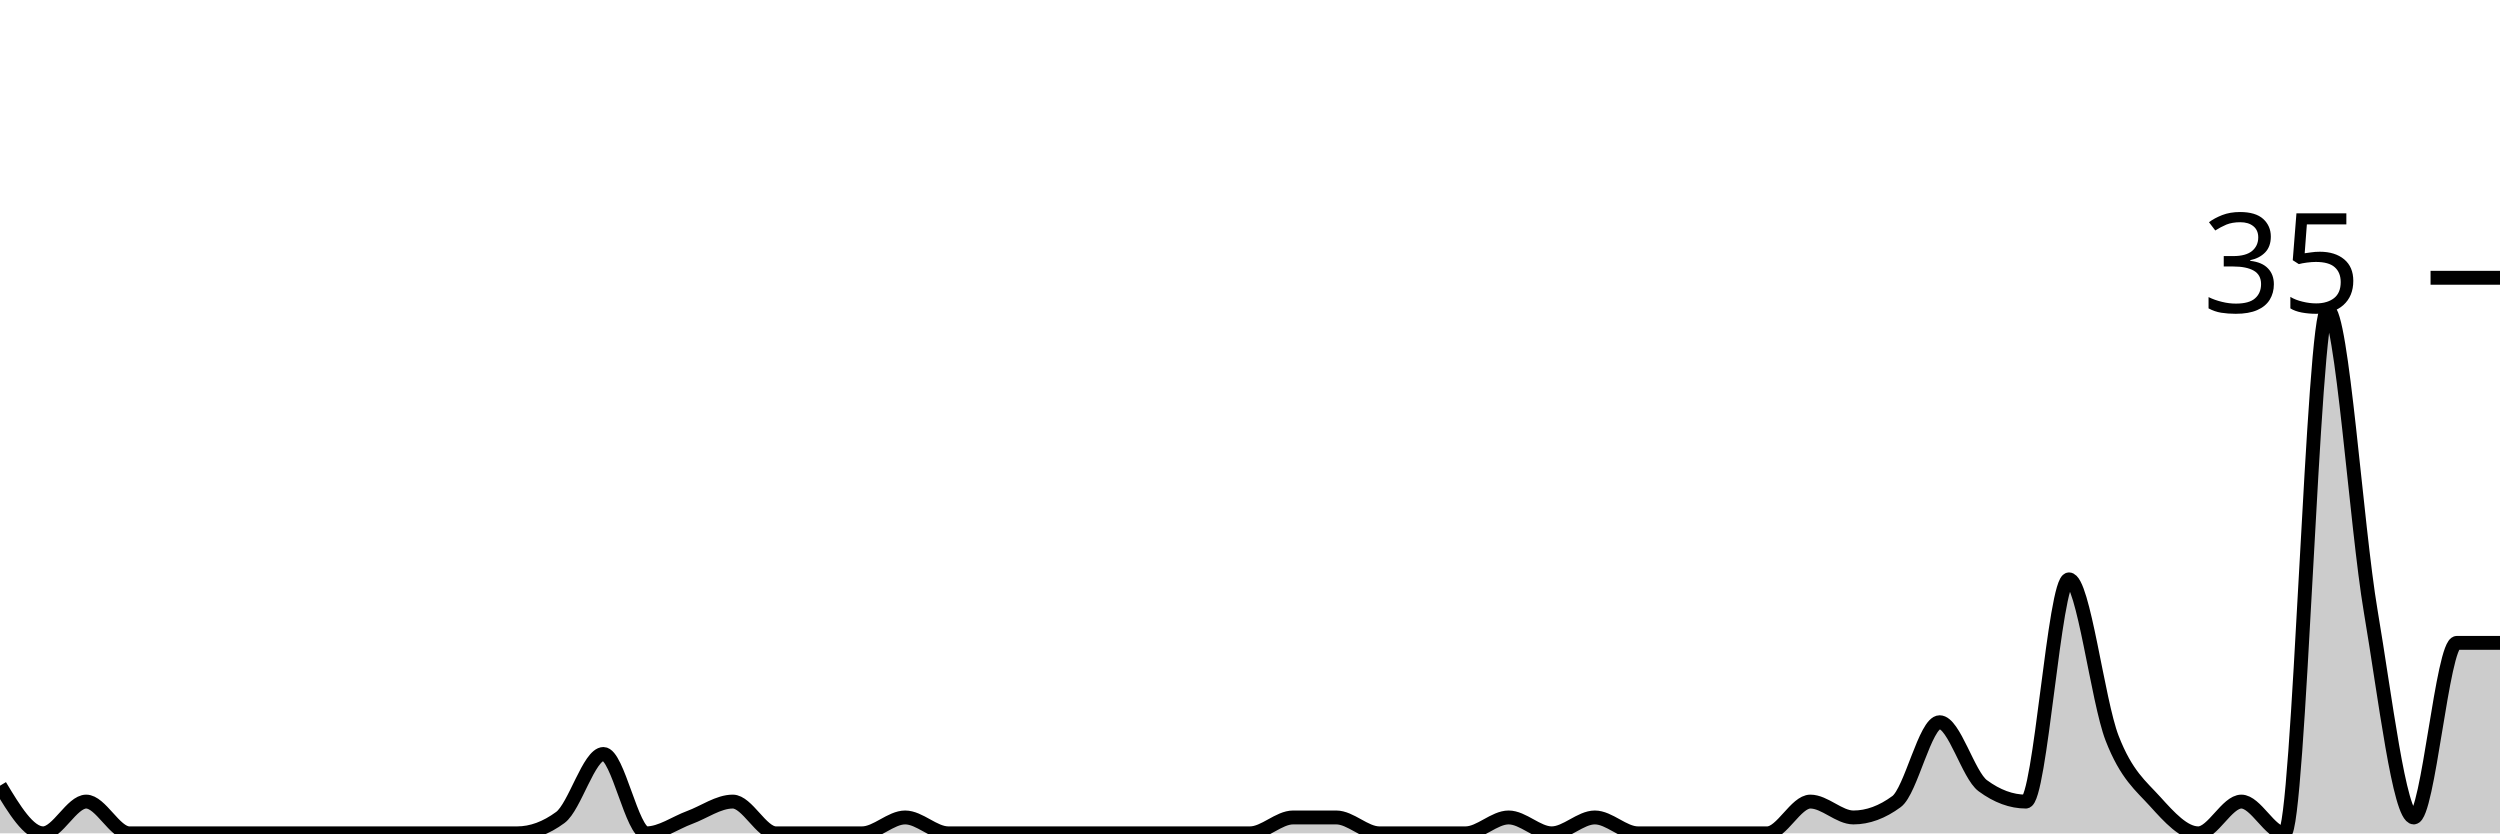
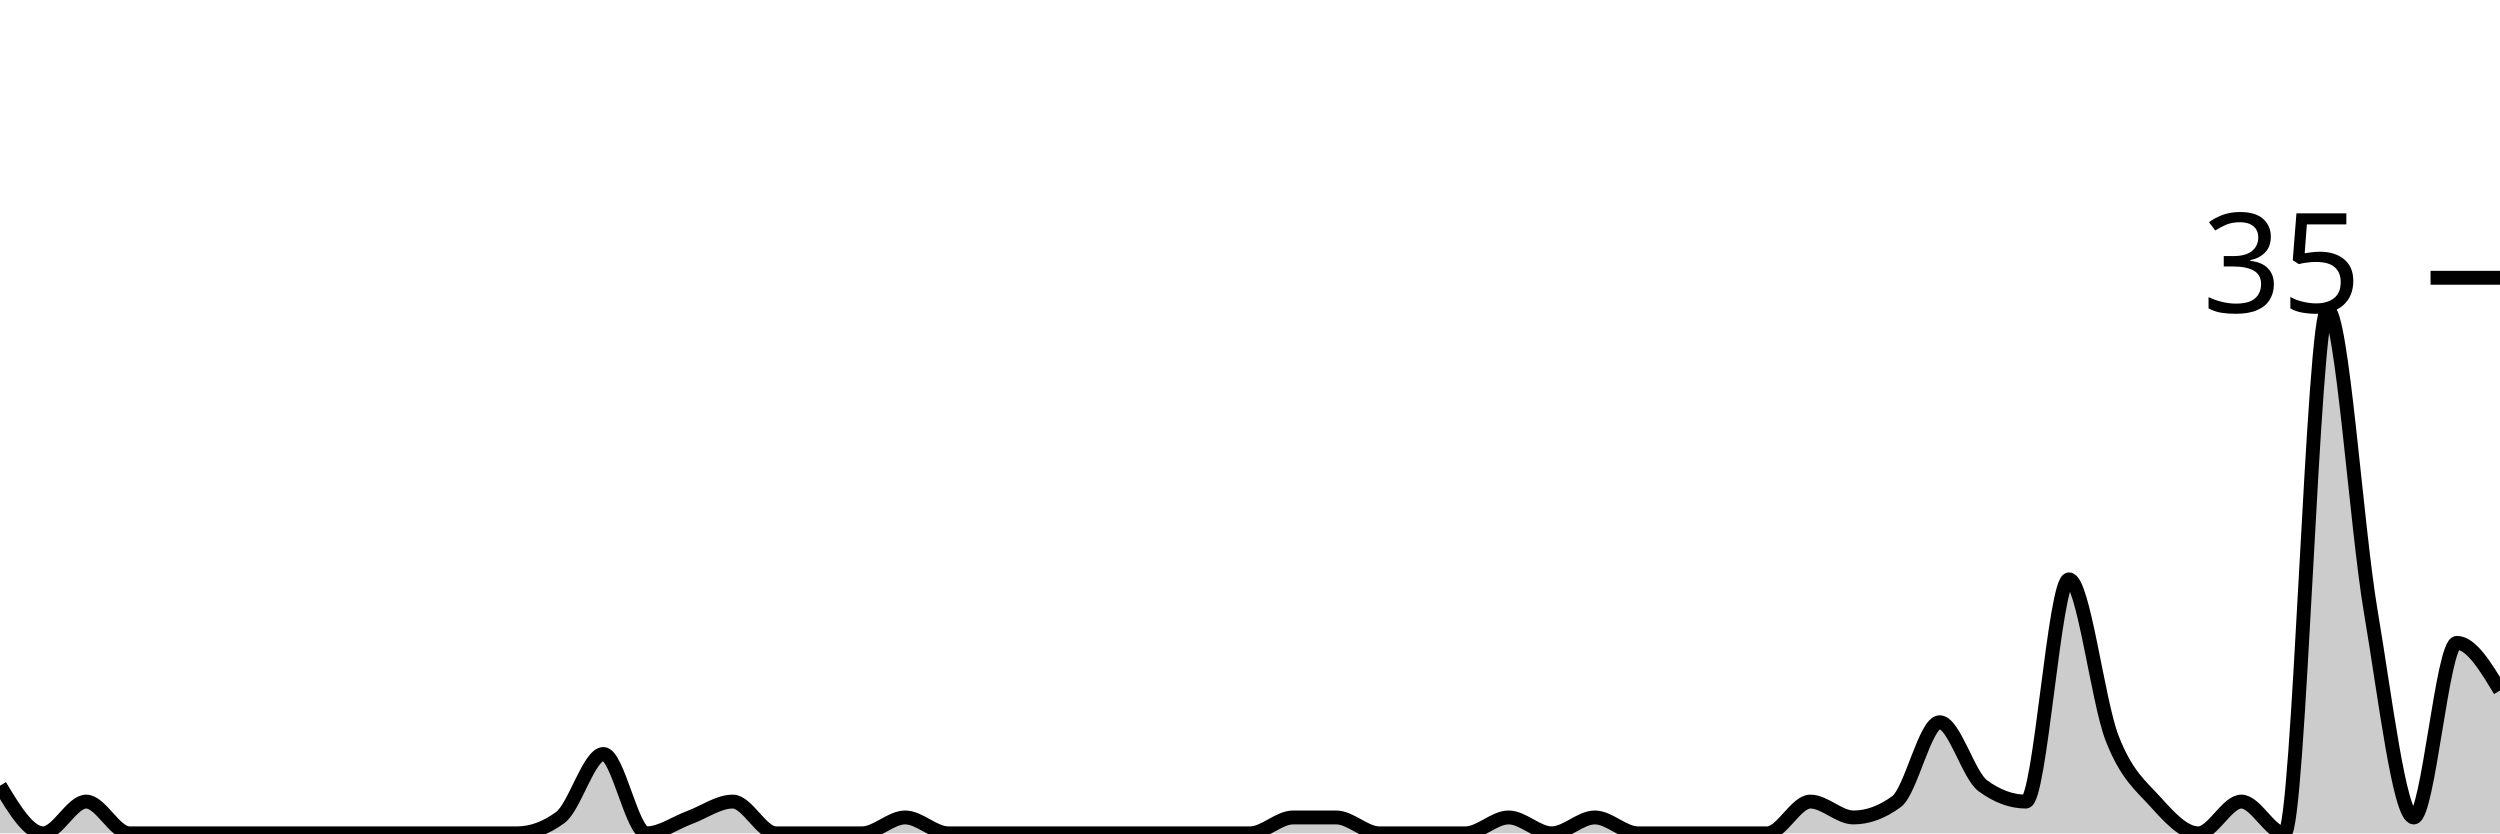
<svg xmlns="http://www.w3.org/2000/svg" viewBox="0 0 180 60">
  <g transform="translate(0,20)">
-     <path class="area" fill="rgba(0, 0, 0, 0.2)" d="M0,36.571C1.034,38.286,2.069,40,3.103,40C4.138,40,5.172,37.714,6.207,37.714C7.241,37.714,8.276,40,9.31,40C10.345,40,11.379,40,12.414,40C13.448,40,14.483,40,15.517,40C16.552,40,17.586,40,18.621,40C19.655,40,20.69,40,21.724,40C22.759,40,23.793,40,24.828,40C25.862,40,26.897,40,27.931,40C28.966,40,30,40,31.034,40C32.069,40,33.103,40,34.138,40C35.172,40,36.207,40,37.241,40C38.276,40,39.31,39.619,40.345,38.857C41.379,38.095,42.414,34.286,43.448,34.286C44.483,34.286,45.517,40,46.552,40C47.586,40,48.621,39.238,49.655,38.857C50.69,38.476,51.724,37.714,52.759,37.714C53.793,37.714,54.828,40,55.862,40C56.897,40,57.931,40,58.966,40C60,40,61.034,40,62.069,40C63.103,40,64.138,38.857,65.172,38.857C66.207,38.857,67.241,40,68.276,40C69.31,40,70.345,40,71.379,40C72.414,40,73.448,40,74.483,40C75.517,40,76.552,40,77.586,40C78.621,40,79.655,40,80.69,40C81.724,40,82.759,40,83.793,40C84.828,40,85.862,40,86.897,40C87.931,40,88.966,40,90,40C91.034,40,92.069,38.857,93.103,38.857C94.138,38.857,95.172,38.857,96.207,38.857C97.241,38.857,98.276,40,99.31,40C100.345,40,101.379,40,102.414,40C103.448,40,104.483,40,105.517,40C106.552,40,107.586,38.857,108.621,38.857C109.655,38.857,110.69,40,111.724,40C112.759,40,113.793,38.857,114.828,38.857C115.862,38.857,116.897,40,117.931,40C118.966,40,120,40,121.034,40C122.069,40,123.103,40,124.138,40C125.172,40,126.207,40,127.241,40C128.276,40,129.31,37.714,130.345,37.714C131.379,37.714,132.414,38.857,133.448,38.857C134.483,38.857,135.517,38.476,136.552,37.714C137.586,36.952,138.621,32,139.655,32C140.69,32,141.724,35.81,142.759,36.571C143.793,37.333,144.828,37.714,145.862,37.714C146.897,37.714,147.931,21.714,148.966,21.714C150,21.714,151.034,30.476,152.069,33.143C153.103,35.81,154.138,36.571,155.172,37.714C156.207,38.857,157.241,40,158.276,40C159.31,40,160.345,37.714,161.379,37.714C162.414,37.714,163.448,40,164.483,40C165.517,40,166.552,2.286,167.586,2.286C168.621,2.286,169.655,17.905,170.69,24C171.724,30.095,172.759,38.857,173.793,38.857C174.828,38.857,175.862,26.286,176.897,26.286C177.931,26.286,178.966,26.286,180,26.286L180,40C178.966,40,177.931,40,176.897,40C175.862,40,174.828,40,173.793,40C172.759,40,171.724,40,170.69,40C169.655,40,168.621,40,167.586,40C166.552,40,165.517,40,164.483,40C163.448,40,162.414,40,161.379,40C160.345,40,159.31,40,158.276,40C157.241,40,156.207,40,155.172,40C154.138,40,153.103,40,152.069,40C151.034,40,150,40,148.966,40C147.931,40,146.897,40,145.862,40C144.828,40,143.793,40,142.759,40C141.724,40,140.69,40,139.655,40C138.621,40,137.586,40,136.552,40C135.517,40,134.483,40,133.448,40C132.414,40,131.379,40,130.345,40C129.31,40,128.276,40,127.241,40C126.207,40,125.172,40,124.138,40C123.103,40,122.069,40,121.034,40C120,40,118.966,40,117.931,40C116.897,40,115.862,40,114.828,40C113.793,40,112.759,40,111.724,40C110.69,40,109.655,40,108.621,40C107.586,40,106.552,40,105.517,40C104.483,40,103.448,40,102.414,40C101.379,40,100.345,40,99.31,40C98.276,40,97.241,40,96.207,40C95.172,40,94.138,40,93.103,40C92.069,40,91.034,40,90,40C88.966,40,87.931,40,86.897,40C85.862,40,84.828,40,83.793,40C82.759,40,81.724,40,80.69,40C79.655,40,78.621,40,77.586,40C76.552,40,75.517,40,74.483,40C73.448,40,72.414,40,71.379,40C70.345,40,69.31,40,68.276,40C67.241,40,66.207,40,65.172,40C64.138,40,63.103,40,62.069,40C61.034,40,60,40,58.966,40C57.931,40,56.897,40,55.862,40C54.828,40,53.793,40,52.759,40C51.724,40,50.69,40,49.655,40C48.621,40,47.586,40,46.552,40C45.517,40,44.483,40,43.448,40C42.414,40,41.379,40,40.345,40C39.31,40,38.276,40,37.241,40C36.207,40,35.172,40,34.138,40C33.103,40,32.069,40,31.034,40C30,40,28.966,40,27.931,40C26.897,40,25.862,40,24.828,40C23.793,40,22.759,40,21.724,40C20.69,40,19.655,40,18.621,40C17.586,40,16.552,40,15.517,40C14.483,40,13.448,40,12.414,40C11.379,40,10.345,40,9.31,40C8.276,40,7.241,40,6.207,40C5.172,40,4.138,40,3.103,40C2.069,40,1.034,40,0,40Z" />
-     <path class="line" stroke="black" fill="none" d="M0,36.571C1.034,38.286,2.069,40,3.103,40C4.138,40,5.172,37.714,6.207,37.714C7.241,37.714,8.276,40,9.31,40C10.345,40,11.379,40,12.414,40C13.448,40,14.483,40,15.517,40C16.552,40,17.586,40,18.621,40C19.655,40,20.69,40,21.724,40C22.759,40,23.793,40,24.828,40C25.862,40,26.897,40,27.931,40C28.966,40,30,40,31.034,40C32.069,40,33.103,40,34.138,40C35.172,40,36.207,40,37.241,40C38.276,40,39.31,39.619,40.345,38.857C41.379,38.095,42.414,34.286,43.448,34.286C44.483,34.286,45.517,40,46.552,40C47.586,40,48.621,39.238,49.655,38.857C50.69,38.476,51.724,37.714,52.759,37.714C53.793,37.714,54.828,40,55.862,40C56.897,40,57.931,40,58.966,40C60,40,61.034,40,62.069,40C63.103,40,64.138,38.857,65.172,38.857C66.207,38.857,67.241,40,68.276,40C69.31,40,70.345,40,71.379,40C72.414,40,73.448,40,74.483,40C75.517,40,76.552,40,77.586,40C78.621,40,79.655,40,80.69,40C81.724,40,82.759,40,83.793,40C84.828,40,85.862,40,86.897,40C87.931,40,88.966,40,90,40C91.034,40,92.069,38.857,93.103,38.857C94.138,38.857,95.172,38.857,96.207,38.857C97.241,38.857,98.276,40,99.31,40C100.345,40,101.379,40,102.414,40C103.448,40,104.483,40,105.517,40C106.552,40,107.586,38.857,108.621,38.857C109.655,38.857,110.69,40,111.724,40C112.759,40,113.793,38.857,114.828,38.857C115.862,38.857,116.897,40,117.931,40C118.966,40,120,40,121.034,40C122.069,40,123.103,40,124.138,40C125.172,40,126.207,40,127.241,40C128.276,40,129.31,37.714,130.345,37.714C131.379,37.714,132.414,38.857,133.448,38.857C134.483,38.857,135.517,38.476,136.552,37.714C137.586,36.952,138.621,32,139.655,32C140.69,32,141.724,35.81,142.759,36.571C143.793,37.333,144.828,37.714,145.862,37.714C146.897,37.714,147.931,21.714,148.966,21.714C150,21.714,151.034,30.476,152.069,33.143C153.103,35.81,154.138,36.571,155.172,37.714C156.207,38.857,157.241,40,158.276,40C159.31,40,160.345,37.714,161.379,37.714C162.414,37.714,163.448,40,164.483,40C165.517,40,166.552,2.286,167.586,2.286C168.621,2.286,169.655,17.905,170.69,24C171.724,30.095,172.759,38.857,173.793,38.857C174.828,38.857,175.862,26.286,176.897,26.286C177.931,26.286,178.966,26.286,180,26.286" />
+     <path class="area" fill="rgba(0, 0, 0, 0.2)" d="M0,36.571C1.034,38.286,2.069,40,3.103,40C4.138,40,5.172,37.714,6.207,37.714C7.241,37.714,8.276,40,9.31,40C10.345,40,11.379,40,12.414,40C13.448,40,14.483,40,15.517,40C16.552,40,17.586,40,18.621,40C19.655,40,20.69,40,21.724,40C22.759,40,23.793,40,24.828,40C25.862,40,26.897,40,27.931,40C28.966,40,30,40,31.034,40C32.069,40,33.103,40,34.138,40C35.172,40,36.207,40,37.241,40C38.276,40,39.31,39.619,40.345,38.857C41.379,38.095,42.414,34.286,43.448,34.286C44.483,34.286,45.517,40,46.552,40C47.586,40,48.621,39.238,49.655,38.857C50.69,38.476,51.724,37.714,52.759,37.714C53.793,37.714,54.828,40,55.862,40C56.897,40,57.931,40,58.966,40C60,40,61.034,40,62.069,40C63.103,40,64.138,38.857,65.172,38.857C66.207,38.857,67.241,40,68.276,40C69.31,40,70.345,40,71.379,40C72.414,40,73.448,40,74.483,40C75.517,40,76.552,40,77.586,40C78.621,40,79.655,40,80.69,40C81.724,40,82.759,40,83.793,40C84.828,40,85.862,40,86.897,40C87.931,40,88.966,40,90,40C91.034,40,92.069,38.857,93.103,38.857C94.138,38.857,95.172,38.857,96.207,38.857C97.241,38.857,98.276,40,99.31,40C100.345,40,101.379,40,102.414,40C103.448,40,104.483,40,105.517,40C106.552,40,107.586,38.857,108.621,38.857C109.655,38.857,110.69,40,111.724,40C112.759,40,113.793,38.857,114.828,38.857C115.862,38.857,116.897,40,117.931,40C118.966,40,120,40,121.034,40C122.069,40,123.103,40,124.138,40C125.172,40,126.207,40,127.241,40C128.276,40,129.31,37.714,130.345,37.714C131.379,37.714,132.414,38.857,133.448,38.857C134.483,38.857,135.517,38.476,136.552,37.714C137.586,36.952,138.621,32,139.655,32C140.69,32,141.724,35.81,142.759,36.571C143.793,37.333,144.828,37.714,145.862,37.714C146.897,37.714,147.931,21.714,148.966,21.714C150,21.714,151.034,30.476,152.069,33.143C153.103,35.81,154.138,36.571,155.172,37.714C156.207,38.857,157.241,40,158.276,40C159.31,40,160.345,37.714,161.379,37.714C162.414,37.714,163.448,40,164.483,40C165.517,40,166.552,2.286,167.586,2.286C168.621,2.286,169.655,17.905,170.69,24C171.724,30.095,172.759,38.857,173.793,38.857C174.828,38.857,175.862,26.286,176.897,26.286C177.931,26.286,178.966,28,180,29.714L180,40C178.966,40,177.931,40,176.897,40C175.862,40,174.828,40,173.793,40C172.759,40,171.724,40,170.69,40C169.655,40,168.621,40,167.586,40C166.552,40,165.517,40,164.483,40C163.448,40,162.414,40,161.379,40C160.345,40,159.31,40,158.276,40C157.241,40,156.207,40,155.172,40C154.138,40,153.103,40,152.069,40C151.034,40,150,40,148.966,40C147.931,40,146.897,40,145.862,40C144.828,40,143.793,40,142.759,40C141.724,40,140.69,40,139.655,40C138.621,40,137.586,40,136.552,40C135.517,40,134.483,40,133.448,40C132.414,40,131.379,40,130.345,40C129.31,40,128.276,40,127.241,40C126.207,40,125.172,40,124.138,40C123.103,40,122.069,40,121.034,40C120,40,118.966,40,117.931,40C116.897,40,115.862,40,114.828,40C113.793,40,112.759,40,111.724,40C110.69,40,109.655,40,108.621,40C107.586,40,106.552,40,105.517,40C104.483,40,103.448,40,102.414,40C101.379,40,100.345,40,99.31,40C98.276,40,97.241,40,96.207,40C95.172,40,94.138,40,93.103,40C92.069,40,91.034,40,90,40C88.966,40,87.931,40,86.897,40C85.862,40,84.828,40,83.793,40C82.759,40,81.724,40,80.69,40C79.655,40,78.621,40,77.586,40C76.552,40,75.517,40,74.483,40C73.448,40,72.414,40,71.379,40C70.345,40,69.31,40,68.276,40C67.241,40,66.207,40,65.172,40C64.138,40,63.103,40,62.069,40C61.034,40,60,40,58.966,40C57.931,40,56.897,40,55.862,40C54.828,40,53.793,40,52.759,40C51.724,40,50.69,40,49.655,40C48.621,40,47.586,40,46.552,40C45.517,40,44.483,40,43.448,40C42.414,40,41.379,40,40.345,40C39.31,40,38.276,40,37.241,40C36.207,40,35.172,40,34.138,40C33.103,40,32.069,40,31.034,40C30,40,28.966,40,27.931,40C26.897,40,25.862,40,24.828,40C23.793,40,22.759,40,21.724,40C20.69,40,19.655,40,18.621,40C17.586,40,16.552,40,15.517,40C14.483,40,13.448,40,12.414,40C11.379,40,10.345,40,9.31,40C8.276,40,7.241,40,6.207,40C5.172,40,4.138,40,3.103,40C2.069,40,1.034,40,0,40Z" />
+     <path class="line" stroke="black" fill="none" d="M0,36.571C1.034,38.286,2.069,40,3.103,40C4.138,40,5.172,37.714,6.207,37.714C7.241,37.714,8.276,40,9.31,40C10.345,40,11.379,40,12.414,40C13.448,40,14.483,40,15.517,40C16.552,40,17.586,40,18.621,40C19.655,40,20.69,40,21.724,40C22.759,40,23.793,40,24.828,40C25.862,40,26.897,40,27.931,40C28.966,40,30,40,31.034,40C32.069,40,33.103,40,34.138,40C35.172,40,36.207,40,37.241,40C38.276,40,39.31,39.619,40.345,38.857C41.379,38.095,42.414,34.286,43.448,34.286C44.483,34.286,45.517,40,46.552,40C47.586,40,48.621,39.238,49.655,38.857C50.69,38.476,51.724,37.714,52.759,37.714C53.793,37.714,54.828,40,55.862,40C56.897,40,57.931,40,58.966,40C60,40,61.034,40,62.069,40C63.103,40,64.138,38.857,65.172,38.857C66.207,38.857,67.241,40,68.276,40C69.31,40,70.345,40,71.379,40C72.414,40,73.448,40,74.483,40C75.517,40,76.552,40,77.586,40C78.621,40,79.655,40,80.69,40C81.724,40,82.759,40,83.793,40C84.828,40,85.862,40,86.897,40C87.931,40,88.966,40,90,40C91.034,40,92.069,38.857,93.103,38.857C94.138,38.857,95.172,38.857,96.207,38.857C97.241,38.857,98.276,40,99.31,40C100.345,40,101.379,40,102.414,40C103.448,40,104.483,40,105.517,40C106.552,40,107.586,38.857,108.621,38.857C109.655,38.857,110.69,40,111.724,40C112.759,40,113.793,38.857,114.828,38.857C115.862,38.857,116.897,40,117.931,40C118.966,40,120,40,121.034,40C122.069,40,123.103,40,124.138,40C125.172,40,126.207,40,127.241,40C128.276,40,129.31,37.714,130.345,37.714C131.379,37.714,132.414,38.857,133.448,38.857C134.483,38.857,135.517,38.476,136.552,37.714C137.586,36.952,138.621,32,139.655,32C140.69,32,141.724,35.81,142.759,36.571C143.793,37.333,144.828,37.714,145.862,37.714C146.897,37.714,147.931,21.714,148.966,21.714C150,21.714,151.034,30.476,152.069,33.143C153.103,35.81,154.138,36.571,155.172,37.714C156.207,38.857,157.241,40,158.276,40C159.31,40,160.345,37.714,161.379,37.714C162.414,37.714,163.448,40,164.483,40C165.517,40,166.552,2.286,167.586,2.286C168.621,2.286,169.655,17.905,170.69,24C171.724,30.095,172.759,38.857,173.793,38.857C174.828,38.857,175.862,26.286,176.897,26.286C177.931,26.286,178.966,28,180,29.714" />
    <path class="axis-ceiling" stroke-width="1" stroke="black" fill="none" d="M175,0L180,0" />
    <text class="axis-ceiling-label" font-family="sans-serif" text-anchor="end" font-size="10px" x="170" y="2.5">35</text>
  </g>
</svg>
